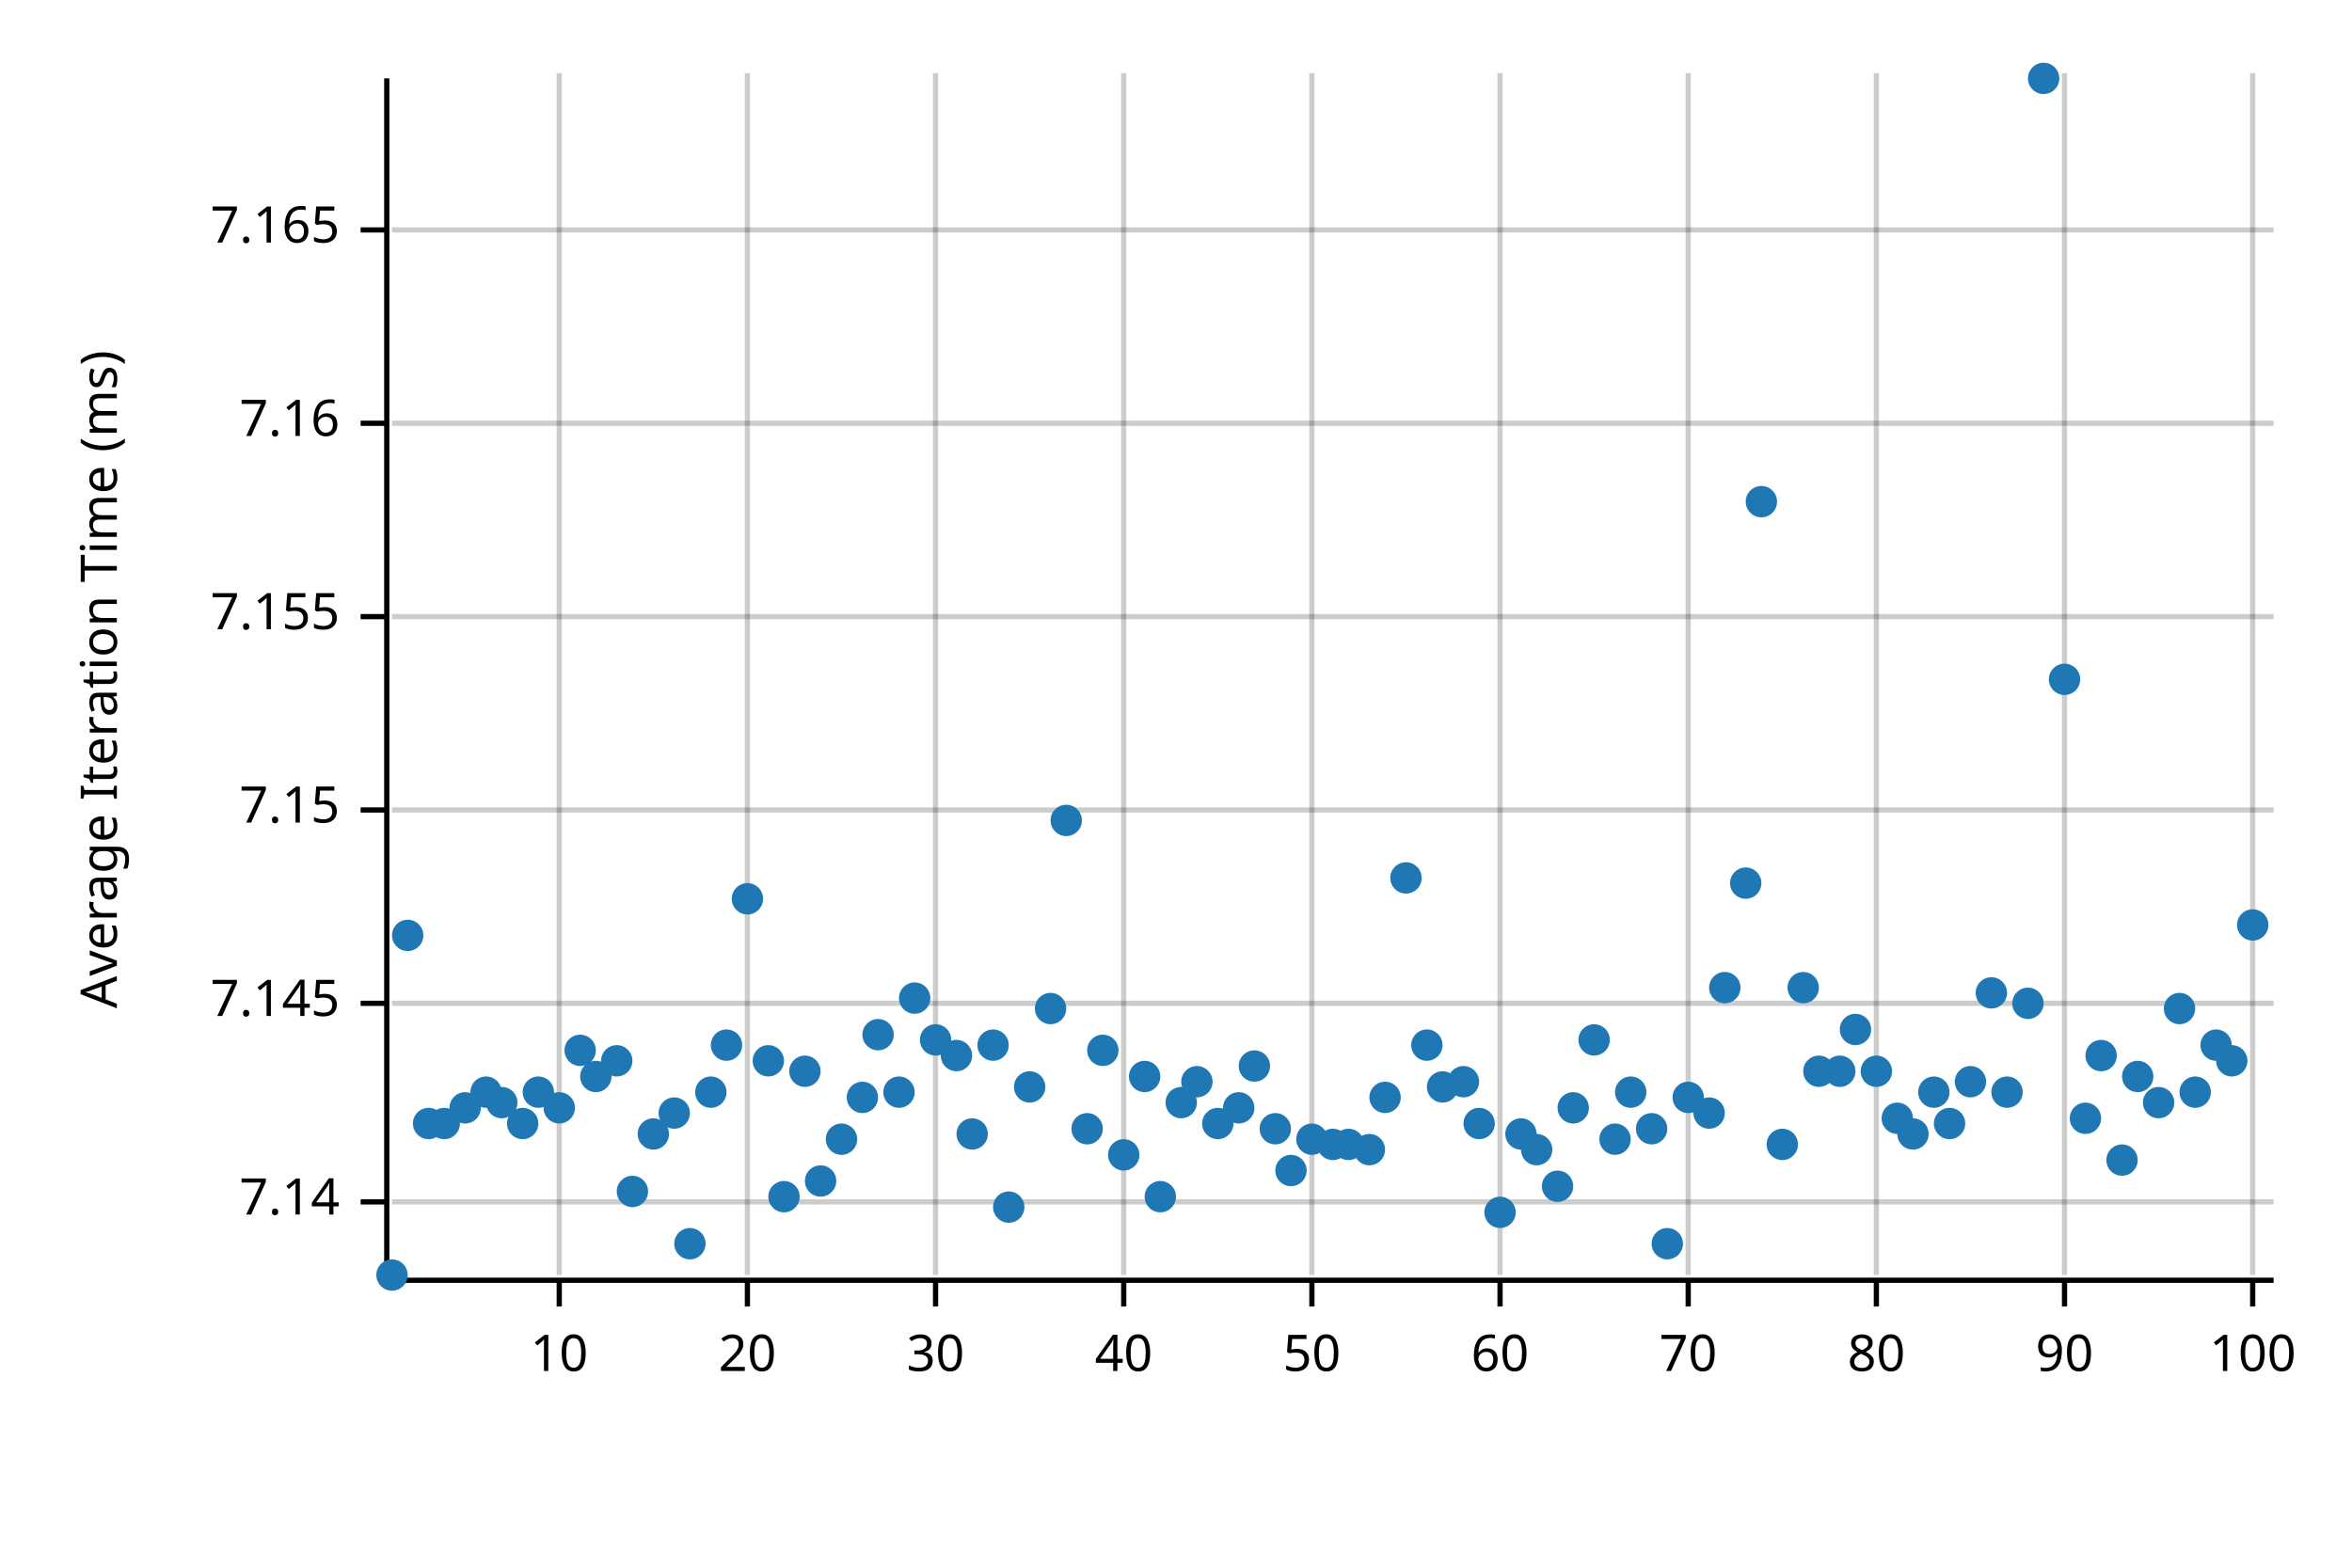
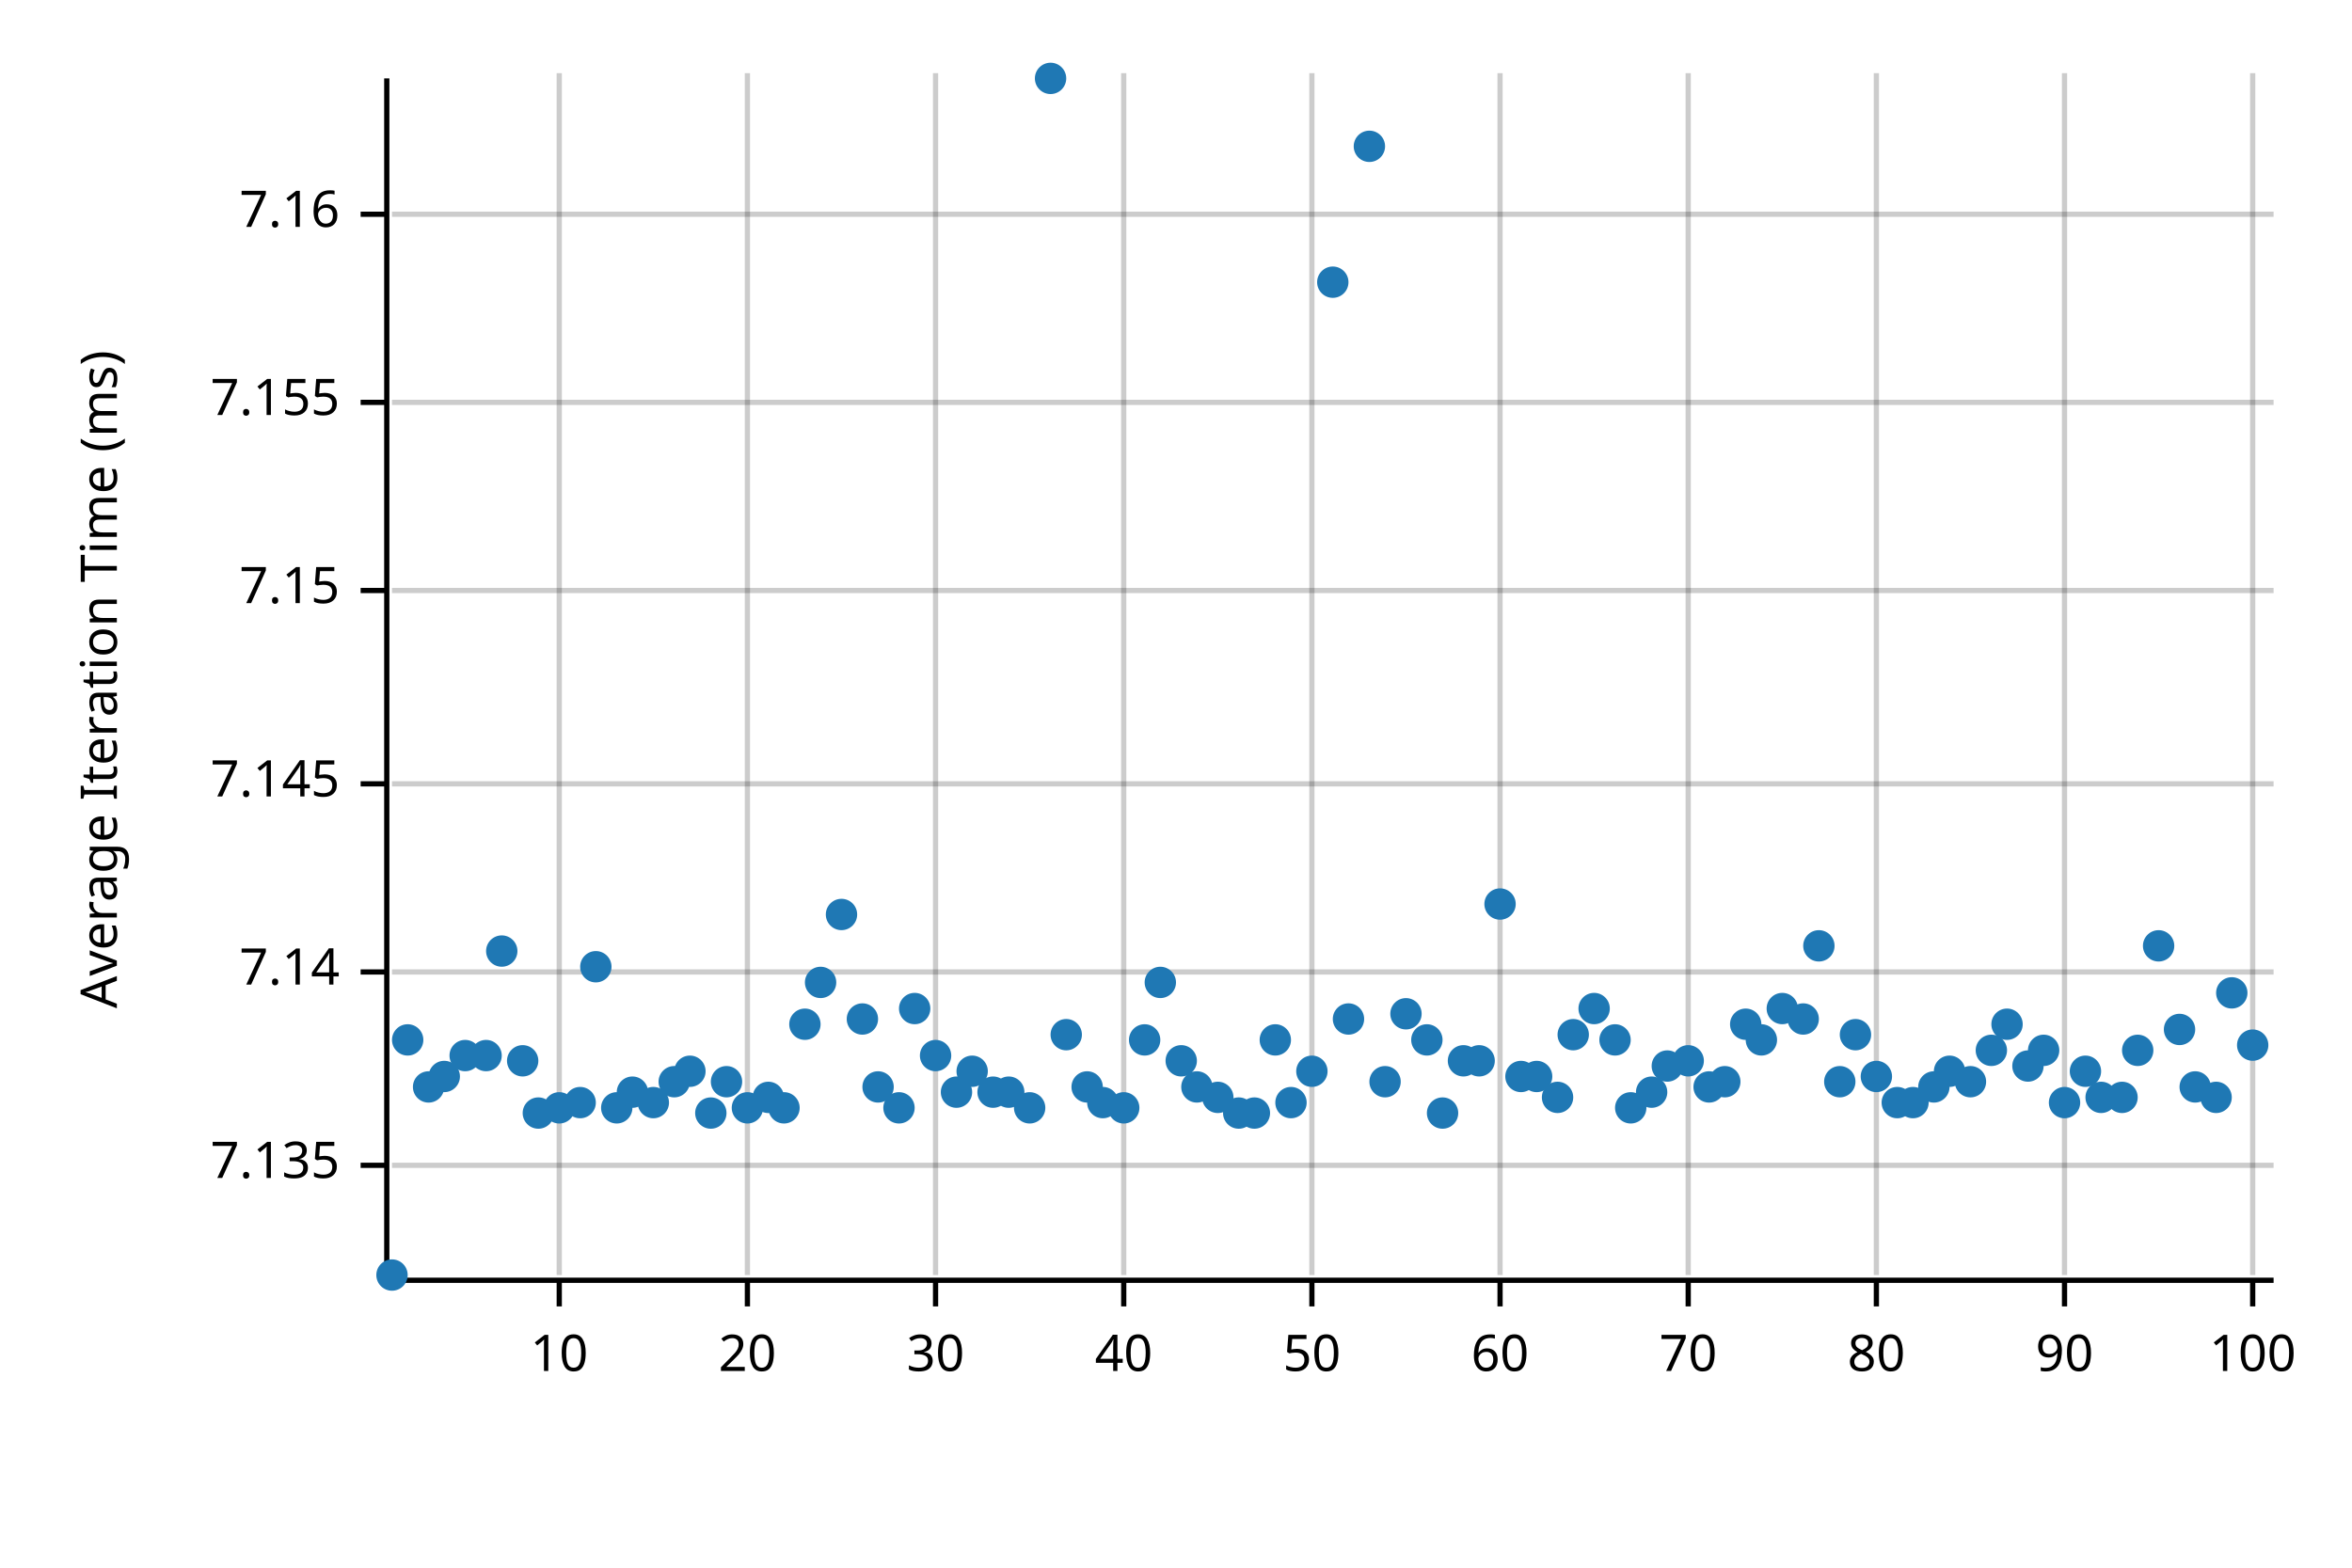
<svg xmlns="http://www.w3.org/2000/svg" width="450" height="300" viewBox="0 0 450 300">
  <text x="15" y="130" dy="0.76em" text-anchor="middle" font-family="sans-serif" font-size="9.677" opacity="1" fill="#000000" transform="rotate(270, 15, 130)">
Average Iteration Time (ms)
</text>
  <line opacity="0.2" stroke="#000000" stroke-width="1" x1="107" y1="244" x2="107" y2="14" />
  <line opacity="0.2" stroke="#000000" stroke-width="1" x1="143" y1="244" x2="143" y2="14" />
  <line opacity="0.2" stroke="#000000" stroke-width="1" x1="179" y1="244" x2="179" y2="14" />
  <line opacity="0.2" stroke="#000000" stroke-width="1" x1="215" y1="244" x2="215" y2="14" />
  <line opacity="0.2" stroke="#000000" stroke-width="1" x1="251" y1="244" x2="251" y2="14" />
  <line opacity="0.2" stroke="#000000" stroke-width="1" x1="287" y1="244" x2="287" y2="14" />
  <line opacity="0.2" stroke="#000000" stroke-width="1" x1="323" y1="244" x2="323" y2="14" />
  <line opacity="0.2" stroke="#000000" stroke-width="1" x1="359" y1="244" x2="359" y2="14" />
  <line opacity="0.2" stroke="#000000" stroke-width="1" x1="395" y1="244" x2="395" y2="14" />
  <line opacity="0.2" stroke="#000000" stroke-width="1" x1="431" y1="244" x2="431" y2="14" />
-   <line opacity="0.2" stroke="#000000" stroke-width="1" x1="75" y1="230" x2="435" y2="230" />
-   <line opacity="0.2" stroke="#000000" stroke-width="1" x1="75" y1="192" x2="435" y2="192" />
-   <line opacity="0.2" stroke="#000000" stroke-width="1" x1="75" y1="155" x2="435" y2="155" />
-   <line opacity="0.2" stroke="#000000" stroke-width="1" x1="75" y1="118" x2="435" y2="118" />
-   <line opacity="0.2" stroke="#000000" stroke-width="1" x1="75" y1="81" x2="435" y2="81" />
-   <line opacity="0.2" stroke="#000000" stroke-width="1" x1="75" y1="44" x2="435" y2="44" />
+   <line opacity="0.2" stroke="#000000" stroke-width="1" x1="75" y1="223" x2="435" y2="223" />
+   <line opacity="0.2" stroke="#000000" stroke-width="1" x1="75" y1="186" x2="435" y2="186" />
+   <line opacity="0.2" stroke="#000000" stroke-width="1" x1="75" y1="150" x2="435" y2="150" />
+   <line opacity="0.2" stroke="#000000" stroke-width="1" x1="75" y1="113" x2="435" y2="113" />
+   <line opacity="0.2" stroke="#000000" stroke-width="1" x1="75" y1="77" x2="435" y2="77" />
+   <line opacity="0.2" stroke="#000000" stroke-width="1" x1="75" y1="41" x2="435" y2="41" />
  <polyline fill="none" opacity="1" stroke="#000000" stroke-width="1" points="74,15 74,245 " />
-   <text x="65" y="230" dy="0.5ex" text-anchor="end" font-family="sans-serif" font-size="9.677" opacity="1" fill="#000000">
+   <text x="65" y="223" dy="0.5ex" text-anchor="end" font-family="sans-serif" font-size="9.677" opacity="1" fill="#000000">
+ 7.135
+ </text>
+   <polyline fill="none" opacity="1" stroke="#000000" stroke-width="1" points="69,223 74,223 " />
+   <text x="65" y="186" dy="0.5ex" text-anchor="end" font-family="sans-serif" font-size="9.677" opacity="1" fill="#000000">
7.14
</text>
-   <polyline fill="none" opacity="1" stroke="#000000" stroke-width="1" points="69,230 74,230 " />
-   <text x="65" y="192" dy="0.5ex" text-anchor="end" font-family="sans-serif" font-size="9.677" opacity="1" fill="#000000">
+   <polyline fill="none" opacity="1" stroke="#000000" stroke-width="1" points="69,186 74,186 " />
+   <text x="65" y="150" dy="0.5ex" text-anchor="end" font-family="sans-serif" font-size="9.677" opacity="1" fill="#000000">
7.145
</text>
-   <polyline fill="none" opacity="1" stroke="#000000" stroke-width="1" points="69,192 74,192 " />
-   <text x="65" y="155" dy="0.5ex" text-anchor="end" font-family="sans-serif" font-size="9.677" opacity="1" fill="#000000">
+   <polyline fill="none" opacity="1" stroke="#000000" stroke-width="1" points="69,150 74,150 " />
+   <text x="65" y="113" dy="0.5ex" text-anchor="end" font-family="sans-serif" font-size="9.677" opacity="1" fill="#000000">
7.15
</text>
-   <polyline fill="none" opacity="1" stroke="#000000" stroke-width="1" points="69,155 74,155 " />
-   <text x="65" y="118" dy="0.5ex" text-anchor="end" font-family="sans-serif" font-size="9.677" opacity="1" fill="#000000">
+   <polyline fill="none" opacity="1" stroke="#000000" stroke-width="1" points="69,113 74,113 " />
+   <text x="65" y="77" dy="0.5ex" text-anchor="end" font-family="sans-serif" font-size="9.677" opacity="1" fill="#000000">
7.155
</text>
-   <polyline fill="none" opacity="1" stroke="#000000" stroke-width="1" points="69,118 74,118 " />
-   <text x="65" y="81" dy="0.5ex" text-anchor="end" font-family="sans-serif" font-size="9.677" opacity="1" fill="#000000">
+   <polyline fill="none" opacity="1" stroke="#000000" stroke-width="1" points="69,77 74,77 " />
+   <text x="65" y="41" dy="0.5ex" text-anchor="end" font-family="sans-serif" font-size="9.677" opacity="1" fill="#000000">
7.16
</text>
-   <polyline fill="none" opacity="1" stroke="#000000" stroke-width="1" points="69,81 74,81 " />
-   <text x="65" y="44" dy="0.5ex" text-anchor="end" font-family="sans-serif" font-size="9.677" opacity="1" fill="#000000">
- 7.165
- </text>
-   <polyline fill="none" opacity="1" stroke="#000000" stroke-width="1" points="69,44 74,44 " />
+   <polyline fill="none" opacity="1" stroke="#000000" stroke-width="1" points="69,41 74,41 " />
  <polyline fill="none" opacity="1" stroke="#000000" stroke-width="1" points="75,245 435,245 " />
  <text x="107" y="255" dy="0.76em" text-anchor="middle" font-family="sans-serif" font-size="9.677" opacity="1" fill="#000000">
10
</text>
  <polyline fill="none" opacity="1" stroke="#000000" stroke-width="1" points="107,245 107,250 " />
  <text x="143" y="255" dy="0.76em" text-anchor="middle" font-family="sans-serif" font-size="9.677" opacity="1" fill="#000000">
20
</text>
  <polyline fill="none" opacity="1" stroke="#000000" stroke-width="1" points="143,245 143,250 " />
  <text x="179" y="255" dy="0.76em" text-anchor="middle" font-family="sans-serif" font-size="9.677" opacity="1" fill="#000000">
30
</text>
  <polyline fill="none" opacity="1" stroke="#000000" stroke-width="1" points="179,245 179,250 " />
  <text x="215" y="255" dy="0.76em" text-anchor="middle" font-family="sans-serif" font-size="9.677" opacity="1" fill="#000000">
40
</text>
  <polyline fill="none" opacity="1" stroke="#000000" stroke-width="1" points="215,245 215,250 " />
  <text x="251" y="255" dy="0.76em" text-anchor="middle" font-family="sans-serif" font-size="9.677" opacity="1" fill="#000000">
50
</text>
  <polyline fill="none" opacity="1" stroke="#000000" stroke-width="1" points="251,245 251,250 " />
  <text x="287" y="255" dy="0.76em" text-anchor="middle" font-family="sans-serif" font-size="9.677" opacity="1" fill="#000000">
60
</text>
  <polyline fill="none" opacity="1" stroke="#000000" stroke-width="1" points="287,245 287,250 " />
  <text x="323" y="255" dy="0.76em" text-anchor="middle" font-family="sans-serif" font-size="9.677" opacity="1" fill="#000000">
70
</text>
  <polyline fill="none" opacity="1" stroke="#000000" stroke-width="1" points="323,245 323,250 " />
  <text x="359" y="255" dy="0.76em" text-anchor="middle" font-family="sans-serif" font-size="9.677" opacity="1" fill="#000000">
80
</text>
  <polyline fill="none" opacity="1" stroke="#000000" stroke-width="1" points="359,245 359,250 " />
  <text x="395" y="255" dy="0.76em" text-anchor="middle" font-family="sans-serif" font-size="9.677" opacity="1" fill="#000000">
90
</text>
  <polyline fill="none" opacity="1" stroke="#000000" stroke-width="1" points="395,245 395,250 " />
  <text x="431" y="255" dy="0.76em" text-anchor="middle" font-family="sans-serif" font-size="9.677" opacity="1" fill="#000000">
100
</text>
  <polyline fill="none" opacity="1" stroke="#000000" stroke-width="1" points="431,245 431,250 " />
  <circle cx="75" cy="244" r="3" opacity="1" fill="#1F78B4" stroke="none" stroke-width="1" />
-   <circle cx="78" cy="179" r="3" opacity="1" fill="#1F78B4" stroke="none" stroke-width="1" />
-   <circle cx="82" cy="215" r="3" opacity="1" fill="#1F78B4" stroke="none" stroke-width="1" />
-   <circle cx="85" cy="215" r="3" opacity="1" fill="#1F78B4" stroke="none" stroke-width="1" />
-   <circle cx="89" cy="212" r="3" opacity="1" fill="#1F78B4" stroke="none" stroke-width="1" />
-   <circle cx="93" cy="209" r="3" opacity="1" fill="#1F78B4" stroke="none" stroke-width="1" />
-   <circle cx="96" cy="211" r="3" opacity="1" fill="#1F78B4" stroke="none" stroke-width="1" />
-   <circle cx="100" cy="215" r="3" opacity="1" fill="#1F78B4" stroke="none" stroke-width="1" />
-   <circle cx="103" cy="209" r="3" opacity="1" fill="#1F78B4" stroke="none" stroke-width="1" />
+   <circle cx="78" cy="199" r="3" opacity="1" fill="#1F78B4" stroke="none" stroke-width="1" />
+   <circle cx="82" cy="208" r="3" opacity="1" fill="#1F78B4" stroke="none" stroke-width="1" />
+   <circle cx="85" cy="206" r="3" opacity="1" fill="#1F78B4" stroke="none" stroke-width="1" />
+   <circle cx="89" cy="202" r="3" opacity="1" fill="#1F78B4" stroke="none" stroke-width="1" />
+   <circle cx="93" cy="202" r="3" opacity="1" fill="#1F78B4" stroke="none" stroke-width="1" />
+   <circle cx="96" cy="182" r="3" opacity="1" fill="#1F78B4" stroke="none" stroke-width="1" />
+   <circle cx="100" cy="203" r="3" opacity="1" fill="#1F78B4" stroke="none" stroke-width="1" />
+   <circle cx="103" cy="213" r="3" opacity="1" fill="#1F78B4" stroke="none" stroke-width="1" />
  <circle cx="107" cy="212" r="3" opacity="1" fill="#1F78B4" stroke="none" stroke-width="1" />
-   <circle cx="111" cy="201" r="3" opacity="1" fill="#1F78B4" stroke="none" stroke-width="1" />
-   <circle cx="114" cy="206" r="3" opacity="1" fill="#1F78B4" stroke="none" stroke-width="1" />
-   <circle cx="118" cy="203" r="3" opacity="1" fill="#1F78B4" stroke="none" stroke-width="1" />
-   <circle cx="121" cy="228" r="3" opacity="1" fill="#1F78B4" stroke="none" stroke-width="1" />
-   <circle cx="125" cy="217" r="3" opacity="1" fill="#1F78B4" stroke="none" stroke-width="1" />
-   <circle cx="129" cy="213" r="3" opacity="1" fill="#1F78B4" stroke="none" stroke-width="1" />
-   <circle cx="132" cy="238" r="3" opacity="1" fill="#1F78B4" stroke="none" stroke-width="1" />
-   <circle cx="136" cy="209" r="3" opacity="1" fill="#1F78B4" stroke="none" stroke-width="1" />
-   <circle cx="139" cy="200" r="3" opacity="1" fill="#1F78B4" stroke="none" stroke-width="1" />
-   <circle cx="143" cy="172" r="3" opacity="1" fill="#1F78B4" stroke="none" stroke-width="1" />
-   <circle cx="147" cy="203" r="3" opacity="1" fill="#1F78B4" stroke="none" stroke-width="1" />
-   <circle cx="150" cy="229" r="3" opacity="1" fill="#1F78B4" stroke="none" stroke-width="1" />
-   <circle cx="154" cy="205" r="3" opacity="1" fill="#1F78B4" stroke="none" stroke-width="1" />
-   <circle cx="157" cy="226" r="3" opacity="1" fill="#1F78B4" stroke="none" stroke-width="1" />
-   <circle cx="161" cy="218" r="3" opacity="1" fill="#1F78B4" stroke="none" stroke-width="1" />
-   <circle cx="165" cy="210" r="3" opacity="1" fill="#1F78B4" stroke="none" stroke-width="1" />
-   <circle cx="168" cy="198" r="3" opacity="1" fill="#1F78B4" stroke="none" stroke-width="1" />
-   <circle cx="172" cy="209" r="3" opacity="1" fill="#1F78B4" stroke="none" stroke-width="1" />
-   <circle cx="175" cy="191" r="3" opacity="1" fill="#1F78B4" stroke="none" stroke-width="1" />
-   <circle cx="179" cy="199" r="3" opacity="1" fill="#1F78B4" stroke="none" stroke-width="1" />
-   <circle cx="183" cy="202" r="3" opacity="1" fill="#1F78B4" stroke="none" stroke-width="1" />
-   <circle cx="186" cy="217" r="3" opacity="1" fill="#1F78B4" stroke="none" stroke-width="1" />
-   <circle cx="190" cy="200" r="3" opacity="1" fill="#1F78B4" stroke="none" stroke-width="1" />
-   <circle cx="193" cy="231" r="3" opacity="1" fill="#1F78B4" stroke="none" stroke-width="1" />
-   <circle cx="197" cy="208" r="3" opacity="1" fill="#1F78B4" stroke="none" stroke-width="1" />
-   <circle cx="201" cy="193" r="3" opacity="1" fill="#1F78B4" stroke="none" stroke-width="1" />
-   <circle cx="204" cy="157" r="3" opacity="1" fill="#1F78B4" stroke="none" stroke-width="1" />
-   <circle cx="208" cy="216" r="3" opacity="1" fill="#1F78B4" stroke="none" stroke-width="1" />
-   <circle cx="211" cy="201" r="3" opacity="1" fill="#1F78B4" stroke="none" stroke-width="1" />
-   <circle cx="215" cy="221" r="3" opacity="1" fill="#1F78B4" stroke="none" stroke-width="1" />
-   <circle cx="219" cy="206" r="3" opacity="1" fill="#1F78B4" stroke="none" stroke-width="1" />
-   <circle cx="222" cy="229" r="3" opacity="1" fill="#1F78B4" stroke="none" stroke-width="1" />
-   <circle cx="226" cy="211" r="3" opacity="1" fill="#1F78B4" stroke="none" stroke-width="1" />
-   <circle cx="229" cy="207" r="3" opacity="1" fill="#1F78B4" stroke="none" stroke-width="1" />
-   <circle cx="233" cy="215" r="3" opacity="1" fill="#1F78B4" stroke="none" stroke-width="1" />
-   <circle cx="237" cy="212" r="3" opacity="1" fill="#1F78B4" stroke="none" stroke-width="1" />
-   <circle cx="240" cy="204" r="3" opacity="1" fill="#1F78B4" stroke="none" stroke-width="1" />
-   <circle cx="244" cy="216" r="3" opacity="1" fill="#1F78B4" stroke="none" stroke-width="1" />
-   <circle cx="247" cy="224" r="3" opacity="1" fill="#1F78B4" stroke="none" stroke-width="1" />
-   <circle cx="251" cy="218" r="3" opacity="1" fill="#1F78B4" stroke="none" stroke-width="1" />
-   <circle cx="255" cy="219" r="3" opacity="1" fill="#1F78B4" stroke="none" stroke-width="1" />
-   <circle cx="258" cy="219" r="3" opacity="1" fill="#1F78B4" stroke="none" stroke-width="1" />
-   <circle cx="262" cy="220" r="3" opacity="1" fill="#1F78B4" stroke="none" stroke-width="1" />
-   <circle cx="265" cy="210" r="3" opacity="1" fill="#1F78B4" stroke="none" stroke-width="1" />
-   <circle cx="269" cy="168" r="3" opacity="1" fill="#1F78B4" stroke="none" stroke-width="1" />
-   <circle cx="273" cy="200" r="3" opacity="1" fill="#1F78B4" stroke="none" stroke-width="1" />
-   <circle cx="276" cy="208" r="3" opacity="1" fill="#1F78B4" stroke="none" stroke-width="1" />
-   <circle cx="280" cy="207" r="3" opacity="1" fill="#1F78B4" stroke="none" stroke-width="1" />
-   <circle cx="283" cy="215" r="3" opacity="1" fill="#1F78B4" stroke="none" stroke-width="1" />
-   <circle cx="287" cy="232" r="3" opacity="1" fill="#1F78B4" stroke="none" stroke-width="1" />
-   <circle cx="291" cy="217" r="3" opacity="1" fill="#1F78B4" stroke="none" stroke-width="1" />
-   <circle cx="294" cy="220" r="3" opacity="1" fill="#1F78B4" stroke="none" stroke-width="1" />
-   <circle cx="298" cy="227" r="3" opacity="1" fill="#1F78B4" stroke="none" stroke-width="1" />
-   <circle cx="301" cy="212" r="3" opacity="1" fill="#1F78B4" stroke="none" stroke-width="1" />
-   <circle cx="305" cy="199" r="3" opacity="1" fill="#1F78B4" stroke="none" stroke-width="1" />
-   <circle cx="309" cy="218" r="3" opacity="1" fill="#1F78B4" stroke="none" stroke-width="1" />
-   <circle cx="312" cy="209" r="3" opacity="1" fill="#1F78B4" stroke="none" stroke-width="1" />
-   <circle cx="316" cy="216" r="3" opacity="1" fill="#1F78B4" stroke="none" stroke-width="1" />
-   <circle cx="319" cy="238" r="3" opacity="1" fill="#1F78B4" stroke="none" stroke-width="1" />
-   <circle cx="323" cy="210" r="3" opacity="1" fill="#1F78B4" stroke="none" stroke-width="1" />
-   <circle cx="327" cy="213" r="3" opacity="1" fill="#1F78B4" stroke="none" stroke-width="1" />
-   <circle cx="330" cy="189" r="3" opacity="1" fill="#1F78B4" stroke="none" stroke-width="1" />
-   <circle cx="334" cy="169" r="3" opacity="1" fill="#1F78B4" stroke="none" stroke-width="1" />
-   <circle cx="337" cy="96" r="3" opacity="1" fill="#1F78B4" stroke="none" stroke-width="1" />
-   <circle cx="341" cy="219" r="3" opacity="1" fill="#1F78B4" stroke="none" stroke-width="1" />
-   <circle cx="345" cy="189" r="3" opacity="1" fill="#1F78B4" stroke="none" stroke-width="1" />
-   <circle cx="348" cy="205" r="3" opacity="1" fill="#1F78B4" stroke="none" stroke-width="1" />
-   <circle cx="352" cy="205" r="3" opacity="1" fill="#1F78B4" stroke="none" stroke-width="1" />
-   <circle cx="355" cy="197" r="3" opacity="1" fill="#1F78B4" stroke="none" stroke-width="1" />
-   <circle cx="359" cy="205" r="3" opacity="1" fill="#1F78B4" stroke="none" stroke-width="1" />
-   <circle cx="363" cy="214" r="3" opacity="1" fill="#1F78B4" stroke="none" stroke-width="1" />
-   <circle cx="366" cy="217" r="3" opacity="1" fill="#1F78B4" stroke="none" stroke-width="1" />
-   <circle cx="370" cy="209" r="3" opacity="1" fill="#1F78B4" stroke="none" stroke-width="1" />
-   <circle cx="373" cy="215" r="3" opacity="1" fill="#1F78B4" stroke="none" stroke-width="1" />
+   <circle cx="111" cy="211" r="3" opacity="1" fill="#1F78B4" stroke="none" stroke-width="1" />
+   <circle cx="114" cy="185" r="3" opacity="1" fill="#1F78B4" stroke="none" stroke-width="1" />
+   <circle cx="118" cy="212" r="3" opacity="1" fill="#1F78B4" stroke="none" stroke-width="1" />
+   <circle cx="121" cy="209" r="3" opacity="1" fill="#1F78B4" stroke="none" stroke-width="1" />
+   <circle cx="125" cy="211" r="3" opacity="1" fill="#1F78B4" stroke="none" stroke-width="1" />
+   <circle cx="129" cy="207" r="3" opacity="1" fill="#1F78B4" stroke="none" stroke-width="1" />
+   <circle cx="132" cy="205" r="3" opacity="1" fill="#1F78B4" stroke="none" stroke-width="1" />
+   <circle cx="136" cy="213" r="3" opacity="1" fill="#1F78B4" stroke="none" stroke-width="1" />
+   <circle cx="139" cy="207" r="3" opacity="1" fill="#1F78B4" stroke="none" stroke-width="1" />
+   <circle cx="143" cy="212" r="3" opacity="1" fill="#1F78B4" stroke="none" stroke-width="1" />
+   <circle cx="147" cy="210" r="3" opacity="1" fill="#1F78B4" stroke="none" stroke-width="1" />
+   <circle cx="150" cy="212" r="3" opacity="1" fill="#1F78B4" stroke="none" stroke-width="1" />
+   <circle cx="154" cy="196" r="3" opacity="1" fill="#1F78B4" stroke="none" stroke-width="1" />
+   <circle cx="157" cy="188" r="3" opacity="1" fill="#1F78B4" stroke="none" stroke-width="1" />
+   <circle cx="161" cy="175" r="3" opacity="1" fill="#1F78B4" stroke="none" stroke-width="1" />
+   <circle cx="165" cy="195" r="3" opacity="1" fill="#1F78B4" stroke="none" stroke-width="1" />
+   <circle cx="168" cy="208" r="3" opacity="1" fill="#1F78B4" stroke="none" stroke-width="1" />
+   <circle cx="172" cy="212" r="3" opacity="1" fill="#1F78B4" stroke="none" stroke-width="1" />
+   <circle cx="175" cy="193" r="3" opacity="1" fill="#1F78B4" stroke="none" stroke-width="1" />
+   <circle cx="179" cy="202" r="3" opacity="1" fill="#1F78B4" stroke="none" stroke-width="1" />
+   <circle cx="183" cy="209" r="3" opacity="1" fill="#1F78B4" stroke="none" stroke-width="1" />
+   <circle cx="186" cy="205" r="3" opacity="1" fill="#1F78B4" stroke="none" stroke-width="1" />
+   <circle cx="190" cy="209" r="3" opacity="1" fill="#1F78B4" stroke="none" stroke-width="1" />
+   <circle cx="193" cy="209" r="3" opacity="1" fill="#1F78B4" stroke="none" stroke-width="1" />
+   <circle cx="197" cy="212" r="3" opacity="1" fill="#1F78B4" stroke="none" stroke-width="1" />
+   <circle cx="201" cy="15" r="3" opacity="1" fill="#1F78B4" stroke="none" stroke-width="1" />
+   <circle cx="204" cy="198" r="3" opacity="1" fill="#1F78B4" stroke="none" stroke-width="1" />
+   <circle cx="208" cy="208" r="3" opacity="1" fill="#1F78B4" stroke="none" stroke-width="1" />
+   <circle cx="211" cy="211" r="3" opacity="1" fill="#1F78B4" stroke="none" stroke-width="1" />
+   <circle cx="215" cy="212" r="3" opacity="1" fill="#1F78B4" stroke="none" stroke-width="1" />
+   <circle cx="219" cy="199" r="3" opacity="1" fill="#1F78B4" stroke="none" stroke-width="1" />
+   <circle cx="222" cy="188" r="3" opacity="1" fill="#1F78B4" stroke="none" stroke-width="1" />
+   <circle cx="226" cy="203" r="3" opacity="1" fill="#1F78B4" stroke="none" stroke-width="1" />
+   <circle cx="229" cy="208" r="3" opacity="1" fill="#1F78B4" stroke="none" stroke-width="1" />
+   <circle cx="233" cy="210" r="3" opacity="1" fill="#1F78B4" stroke="none" stroke-width="1" />
+   <circle cx="237" cy="213" r="3" opacity="1" fill="#1F78B4" stroke="none" stroke-width="1" />
+   <circle cx="240" cy="213" r="3" opacity="1" fill="#1F78B4" stroke="none" stroke-width="1" />
+   <circle cx="244" cy="199" r="3" opacity="1" fill="#1F78B4" stroke="none" stroke-width="1" />
+   <circle cx="247" cy="211" r="3" opacity="1" fill="#1F78B4" stroke="none" stroke-width="1" />
+   <circle cx="251" cy="205" r="3" opacity="1" fill="#1F78B4" stroke="none" stroke-width="1" />
+   <circle cx="255" cy="54" r="3" opacity="1" fill="#1F78B4" stroke="none" stroke-width="1" />
+   <circle cx="258" cy="195" r="3" opacity="1" fill="#1F78B4" stroke="none" stroke-width="1" />
+   <circle cx="262" cy="28" r="3" opacity="1" fill="#1F78B4" stroke="none" stroke-width="1" />
+   <circle cx="265" cy="207" r="3" opacity="1" fill="#1F78B4" stroke="none" stroke-width="1" />
+   <circle cx="269" cy="194" r="3" opacity="1" fill="#1F78B4" stroke="none" stroke-width="1" />
+   <circle cx="273" cy="199" r="3" opacity="1" fill="#1F78B4" stroke="none" stroke-width="1" />
+   <circle cx="276" cy="213" r="3" opacity="1" fill="#1F78B4" stroke="none" stroke-width="1" />
+   <circle cx="280" cy="203" r="3" opacity="1" fill="#1F78B4" stroke="none" stroke-width="1" />
+   <circle cx="283" cy="203" r="3" opacity="1" fill="#1F78B4" stroke="none" stroke-width="1" />
+   <circle cx="287" cy="173" r="3" opacity="1" fill="#1F78B4" stroke="none" stroke-width="1" />
+   <circle cx="291" cy="206" r="3" opacity="1" fill="#1F78B4" stroke="none" stroke-width="1" />
+   <circle cx="294" cy="206" r="3" opacity="1" fill="#1F78B4" stroke="none" stroke-width="1" />
+   <circle cx="298" cy="210" r="3" opacity="1" fill="#1F78B4" stroke="none" stroke-width="1" />
+   <circle cx="301" cy="198" r="3" opacity="1" fill="#1F78B4" stroke="none" stroke-width="1" />
+   <circle cx="305" cy="193" r="3" opacity="1" fill="#1F78B4" stroke="none" stroke-width="1" />
+   <circle cx="309" cy="199" r="3" opacity="1" fill="#1F78B4" stroke="none" stroke-width="1" />
+   <circle cx="312" cy="212" r="3" opacity="1" fill="#1F78B4" stroke="none" stroke-width="1" />
+   <circle cx="316" cy="209" r="3" opacity="1" fill="#1F78B4" stroke="none" stroke-width="1" />
+   <circle cx="319" cy="204" r="3" opacity="1" fill="#1F78B4" stroke="none" stroke-width="1" />
+   <circle cx="323" cy="203" r="3" opacity="1" fill="#1F78B4" stroke="none" stroke-width="1" />
+   <circle cx="327" cy="208" r="3" opacity="1" fill="#1F78B4" stroke="none" stroke-width="1" />
+   <circle cx="330" cy="207" r="3" opacity="1" fill="#1F78B4" stroke="none" stroke-width="1" />
+   <circle cx="334" cy="196" r="3" opacity="1" fill="#1F78B4" stroke="none" stroke-width="1" />
+   <circle cx="337" cy="199" r="3" opacity="1" fill="#1F78B4" stroke="none" stroke-width="1" />
+   <circle cx="341" cy="193" r="3" opacity="1" fill="#1F78B4" stroke="none" stroke-width="1" />
+   <circle cx="345" cy="195" r="3" opacity="1" fill="#1F78B4" stroke="none" stroke-width="1" />
+   <circle cx="348" cy="181" r="3" opacity="1" fill="#1F78B4" stroke="none" stroke-width="1" />
+   <circle cx="352" cy="207" r="3" opacity="1" fill="#1F78B4" stroke="none" stroke-width="1" />
+   <circle cx="355" cy="198" r="3" opacity="1" fill="#1F78B4" stroke="none" stroke-width="1" />
+   <circle cx="359" cy="206" r="3" opacity="1" fill="#1F78B4" stroke="none" stroke-width="1" />
+   <circle cx="363" cy="211" r="3" opacity="1" fill="#1F78B4" stroke="none" stroke-width="1" />
+   <circle cx="366" cy="211" r="3" opacity="1" fill="#1F78B4" stroke="none" stroke-width="1" />
+   <circle cx="370" cy="208" r="3" opacity="1" fill="#1F78B4" stroke="none" stroke-width="1" />
+   <circle cx="373" cy="205" r="3" opacity="1" fill="#1F78B4" stroke="none" stroke-width="1" />
  <circle cx="377" cy="207" r="3" opacity="1" fill="#1F78B4" stroke="none" stroke-width="1" />
-   <circle cx="381" cy="190" r="3" opacity="1" fill="#1F78B4" stroke="none" stroke-width="1" />
-   <circle cx="384" cy="209" r="3" opacity="1" fill="#1F78B4" stroke="none" stroke-width="1" />
-   <circle cx="388" cy="192" r="3" opacity="1" fill="#1F78B4" stroke="none" stroke-width="1" />
-   <circle cx="391" cy="15" r="3" opacity="1" fill="#1F78B4" stroke="none" stroke-width="1" />
-   <circle cx="395" cy="130" r="3" opacity="1" fill="#1F78B4" stroke="none" stroke-width="1" />
-   <circle cx="399" cy="214" r="3" opacity="1" fill="#1F78B4" stroke="none" stroke-width="1" />
-   <circle cx="402" cy="202" r="3" opacity="1" fill="#1F78B4" stroke="none" stroke-width="1" />
-   <circle cx="406" cy="222" r="3" opacity="1" fill="#1F78B4" stroke="none" stroke-width="1" />
-   <circle cx="409" cy="206" r="3" opacity="1" fill="#1F78B4" stroke="none" stroke-width="1" />
-   <circle cx="413" cy="211" r="3" opacity="1" fill="#1F78B4" stroke="none" stroke-width="1" />
-   <circle cx="417" cy="193" r="3" opacity="1" fill="#1F78B4" stroke="none" stroke-width="1" />
-   <circle cx="420" cy="209" r="3" opacity="1" fill="#1F78B4" stroke="none" stroke-width="1" />
-   <circle cx="424" cy="200" r="3" opacity="1" fill="#1F78B4" stroke="none" stroke-width="1" />
-   <circle cx="427" cy="203" r="3" opacity="1" fill="#1F78B4" stroke="none" stroke-width="1" />
-   <circle cx="431" cy="177" r="3" opacity="1" fill="#1F78B4" stroke="none" stroke-width="1" />
+   <circle cx="381" cy="201" r="3" opacity="1" fill="#1F78B4" stroke="none" stroke-width="1" />
+   <circle cx="384" cy="196" r="3" opacity="1" fill="#1F78B4" stroke="none" stroke-width="1" />
+   <circle cx="388" cy="204" r="3" opacity="1" fill="#1F78B4" stroke="none" stroke-width="1" />
+   <circle cx="391" cy="201" r="3" opacity="1" fill="#1F78B4" stroke="none" stroke-width="1" />
+   <circle cx="395" cy="211" r="3" opacity="1" fill="#1F78B4" stroke="none" stroke-width="1" />
+   <circle cx="399" cy="205" r="3" opacity="1" fill="#1F78B4" stroke="none" stroke-width="1" />
+   <circle cx="402" cy="210" r="3" opacity="1" fill="#1F78B4" stroke="none" stroke-width="1" />
+   <circle cx="406" cy="210" r="3" opacity="1" fill="#1F78B4" stroke="none" stroke-width="1" />
+   <circle cx="409" cy="201" r="3" opacity="1" fill="#1F78B4" stroke="none" stroke-width="1" />
+   <circle cx="413" cy="181" r="3" opacity="1" fill="#1F78B4" stroke="none" stroke-width="1" />
+   <circle cx="417" cy="197" r="3" opacity="1" fill="#1F78B4" stroke="none" stroke-width="1" />
+   <circle cx="420" cy="208" r="3" opacity="1" fill="#1F78B4" stroke="none" stroke-width="1" />
+   <circle cx="424" cy="210" r="3" opacity="1" fill="#1F78B4" stroke="none" stroke-width="1" />
+   <circle cx="427" cy="190" r="3" opacity="1" fill="#1F78B4" stroke="none" stroke-width="1" />
+   <circle cx="431" cy="200" r="3" opacity="1" fill="#1F78B4" stroke="none" stroke-width="1" />
</svg>
